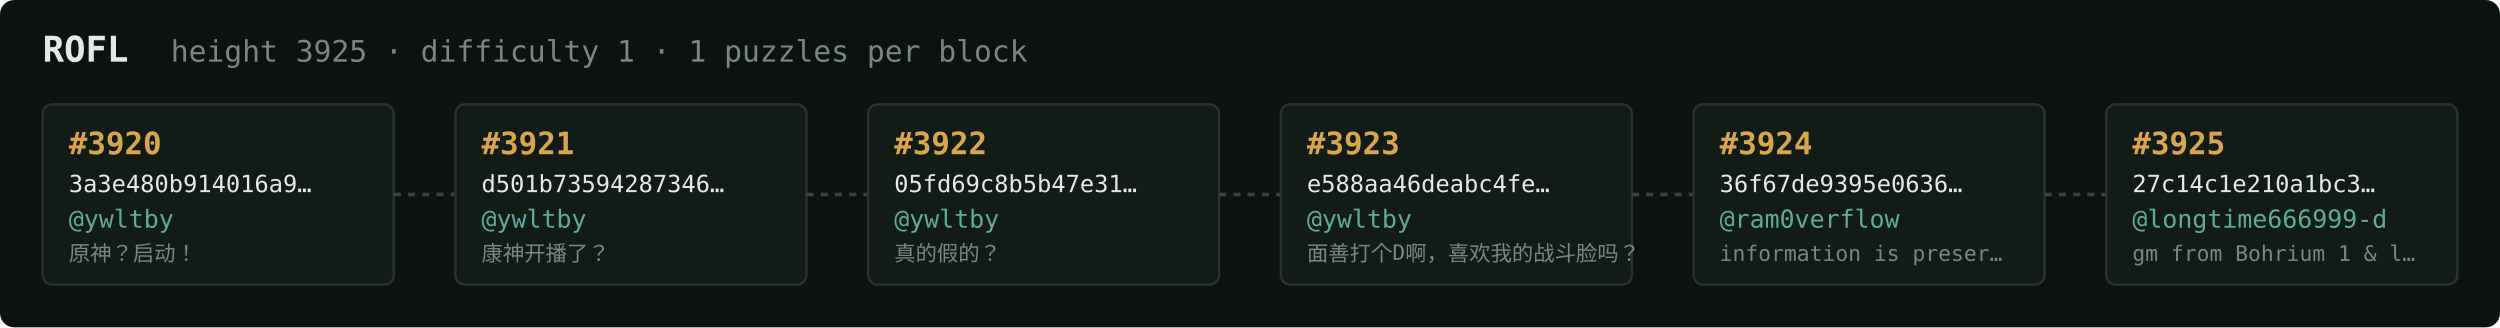
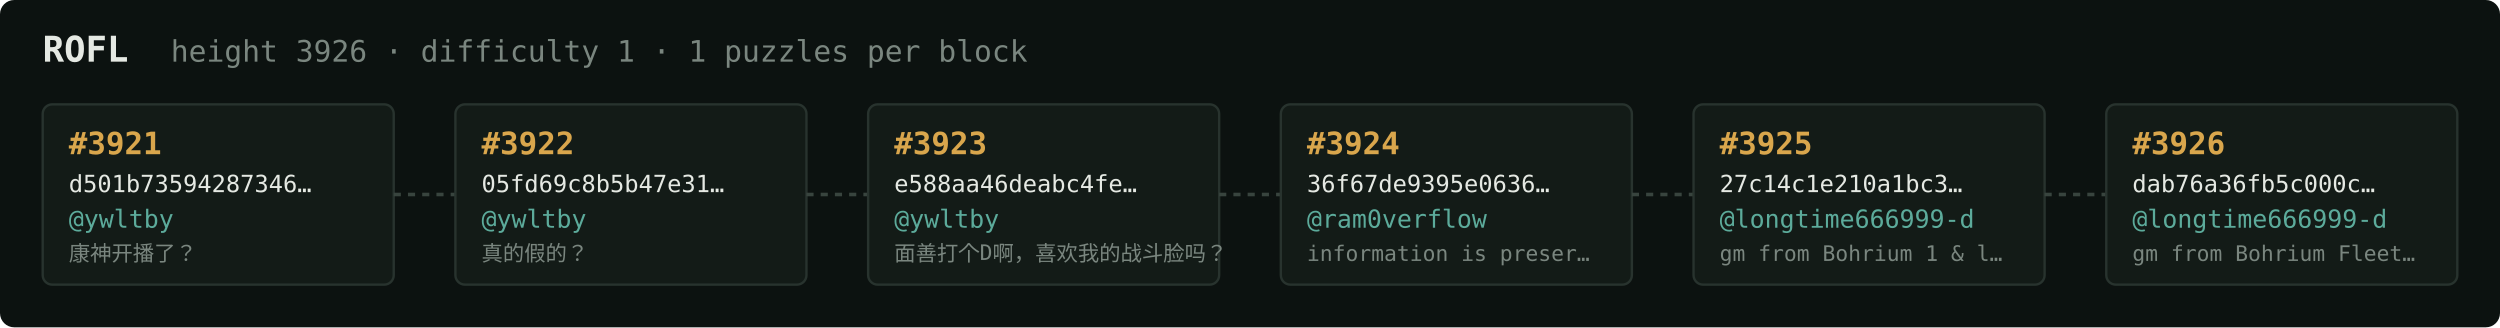
<svg xmlns="http://www.w3.org/2000/svg" width="1054" height="138" viewBox="0 0 1054 138" font-family="ui-monospace,SFMono-Regular,Menlo,monospace">
  <rect fill="#0c1210" width="1054" height="138" rx="6" />
  <text x="18" y="26" fill="#e5e9e3" font-size="15" font-weight="700">ROFL</text>
-   <text x="72" y="26" fill="#7a867f" font-size="12.5">height 3925 · difficulty 1 · 1 puzzles per block</text>
+   <text x="72" y="26" fill="#7a867f" font-size="12.5">height 3926 · difficulty 1 · 1 puzzles per block</text>
  <rect x="18" y="44" width="148" height="76" rx="4" fill="#131b17" stroke="#28332e" stroke-width="1" />
-   <text x="29" y="65" fill="#d9a64c" font-size="13" font-weight="700">#3920</text>
-   <text x="29" y="81" fill="#e5e9e3" font-size="10">3a3e480b914016a9…</text>
+   <text x="29" y="65" fill="#d9a64c" font-size="13" font-weight="700">#3921</text>
+   <text x="29" y="81" fill="#e5e9e3" font-size="10">d501b73594287346…</text>
  <text x="29" y="96" fill="#5cab9b" font-size="10.5">@ywltby</text>
-   <text x="29" y="110" fill="#7a867f" font-size="9">原神？启动！</text>
+   <text x="29" y="110" fill="#7a867f" font-size="9">康神开播了？</text>
  <line x1="166" y1="82.0" x2="192" y2="82.0" stroke="#38443e" stroke-width="1.5" stroke-dasharray="3 3" />
  <rect x="192" y="44" width="148" height="76" rx="4" fill="#131b17" stroke="#28332e" stroke-width="1" />
-   <text x="203" y="65" fill="#d9a64c" font-size="13" font-weight="700">#3921</text>
-   <text x="203" y="81" fill="#e5e9e3" font-size="10">d501b73594287346…</text>
+   <text x="203" y="65" fill="#d9a64c" font-size="13" font-weight="700">#3922</text>
+   <text x="203" y="81" fill="#e5e9e3" font-size="10">05fd69c8b5b47e31…</text>
  <text x="203" y="96" fill="#5cab9b" font-size="10.5">@ywltby</text>
-   <text x="203" y="110" fill="#7a867f" font-size="9">康神开播了？</text>
+   <text x="203" y="110" fill="#7a867f" font-size="9">真的假的？</text>
  <line x1="340" y1="82.0" x2="366" y2="82.0" stroke="#38443e" stroke-width="1.5" stroke-dasharray="3 3" />
  <rect x="366" y="44" width="148" height="76" rx="4" fill="#131b17" stroke="#28332e" stroke-width="1" />
-   <text x="377" y="65" fill="#d9a64c" font-size="13" font-weight="700">#3922</text>
-   <text x="377" y="81" fill="#e5e9e3" font-size="10">05fd69c8b5b47e31…</text>
+   <text x="377" y="65" fill="#d9a64c" font-size="13" font-weight="700">#3923</text>
+   <text x="377" y="81" fill="#e5e9e3" font-size="10">e588aa46deabc4fe…</text>
  <text x="377" y="96" fill="#5cab9b" font-size="10.5">@ywltby</text>
-   <text x="377" y="110" fill="#7a867f" font-size="9">真的假的？</text>
+   <text x="377" y="110" fill="#7a867f" font-size="9">面善打个D啊，喜欢我的战斗脸吗？</text>
  <line x1="514" y1="82.0" x2="540" y2="82.0" stroke="#38443e" stroke-width="1.5" stroke-dasharray="3 3" />
  <rect x="540" y="44" width="148" height="76" rx="4" fill="#131b17" stroke="#28332e" stroke-width="1" />
-   <text x="551" y="65" fill="#d9a64c" font-size="13" font-weight="700">#3923</text>
-   <text x="551" y="81" fill="#e5e9e3" font-size="10">e588aa46deabc4fe…</text>
-   <text x="551" y="96" fill="#5cab9b" font-size="10.5">@ywltby</text>
-   <text x="551" y="110" fill="#7a867f" font-size="9">面善打个D啊，喜欢我的战斗脸吗？</text>
+   <text x="551" y="65" fill="#d9a64c" font-size="13" font-weight="700">#3924</text>
+   <text x="551" y="81" fill="#e5e9e3" font-size="10">36f67de9395e0636…</text>
+   <text x="551" y="96" fill="#5cab9b" font-size="10.5">@ram0verflow</text>
+   <text x="551" y="110" fill="#7a867f" font-size="9">information is preser…</text>
  <line x1="688" y1="82.0" x2="714" y2="82.0" stroke="#38443e" stroke-width="1.5" stroke-dasharray="3 3" />
  <rect x="714" y="44" width="148" height="76" rx="4" fill="#131b17" stroke="#28332e" stroke-width="1" />
-   <text x="725" y="65" fill="#d9a64c" font-size="13" font-weight="700">#3924</text>
-   <text x="725" y="81" fill="#e5e9e3" font-size="10">36f67de9395e0636…</text>
-   <text x="725" y="96" fill="#5cab9b" font-size="10.5">@ram0verflow</text>
-   <text x="725" y="110" fill="#7a867f" font-size="9">information is preser…</text>
+   <text x="725" y="65" fill="#d9a64c" font-size="13" font-weight="700">#3925</text>
+   <text x="725" y="81" fill="#e5e9e3" font-size="10">27c14c1e210a1bc3…</text>
+   <text x="725" y="96" fill="#5cab9b" font-size="10.5">@longtime666999-d</text>
+   <text x="725" y="110" fill="#7a867f" font-size="9">gm from Bohrium 1 &amp; l…</text>
  <line x1="862" y1="82.0" x2="888" y2="82.0" stroke="#38443e" stroke-width="1.5" stroke-dasharray="3 3" />
  <rect x="888" y="44" width="148" height="76" rx="4" fill="#131b17" stroke="#28332e" stroke-width="1" />
-   <text x="899" y="65" fill="#d9a64c" font-size="13" font-weight="700">#3925</text>
-   <text x="899" y="81" fill="#e5e9e3" font-size="10">27c14c1e210a1bc3…</text>
+   <text x="899" y="65" fill="#d9a64c" font-size="13" font-weight="700">#3926</text>
+   <text x="899" y="81" fill="#e5e9e3" font-size="10">dab76a36fb5c000c…</text>
  <text x="899" y="96" fill="#5cab9b" font-size="10.5">@longtime666999-d</text>
-   <text x="899" y="110" fill="#7a867f" font-size="9">gm from Bohrium 1 &amp; l…</text>
+   <text x="899" y="110" fill="#7a867f" font-size="9">gm from Bohrium Fleet…</text>
</svg>
